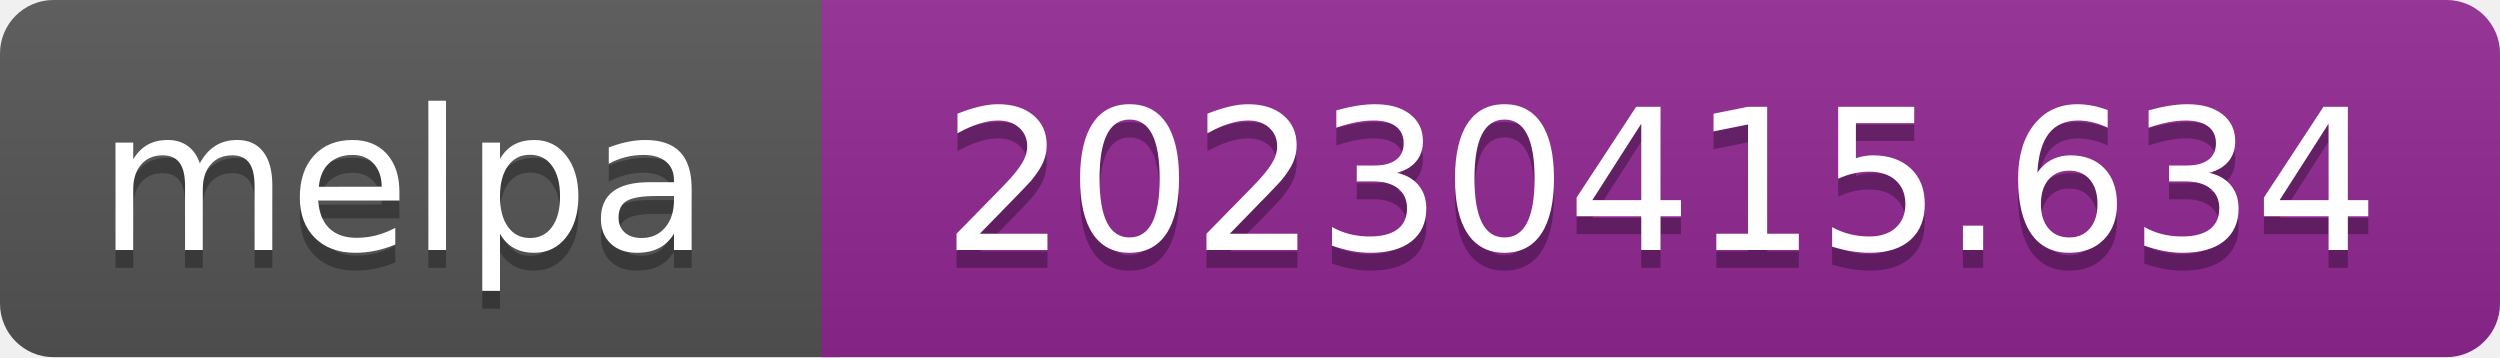
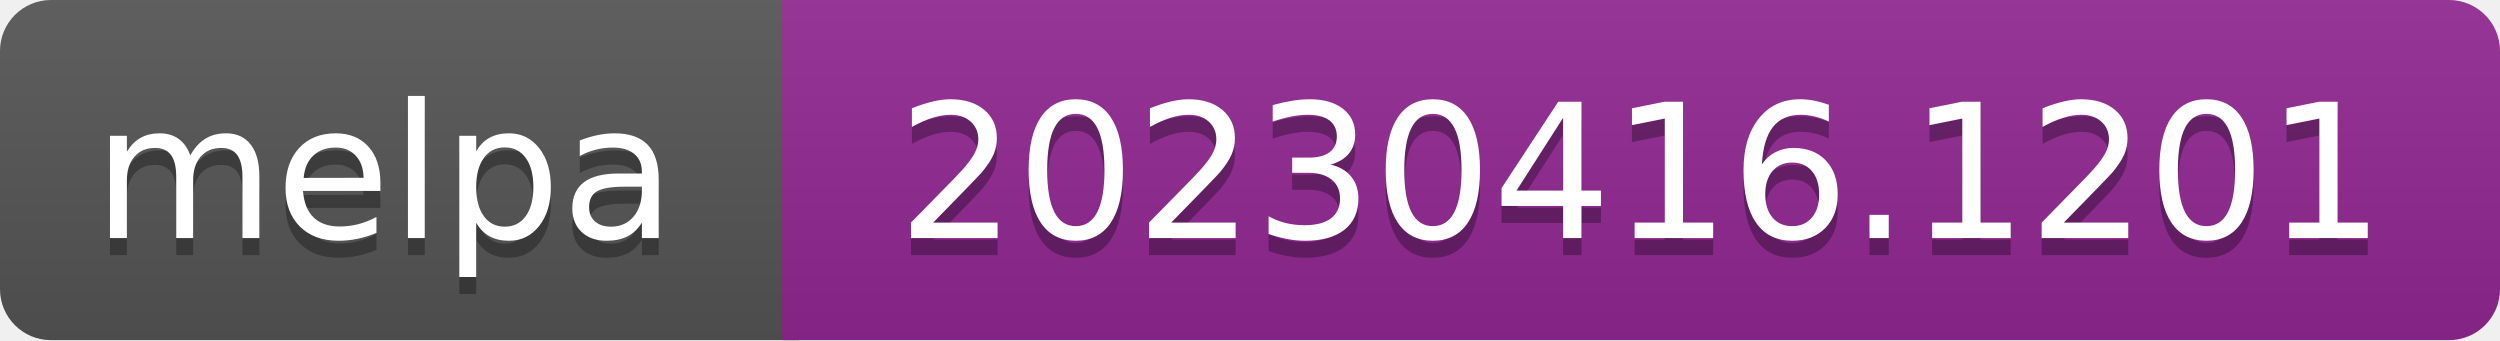
- <svg xmlns="http://www.w3.org/2000/svg" width="140" height="20" role="img" aria-label="melpa: 20230415.634">
+ <svg xmlns="http://www.w3.org/2000/svg" width="147" height="20" role="img" aria-label="melpa: 20230416.1201">
  <linearGradient id="s" x2="0" y2="100%">
    <stop offset="0" stop-color="#bbb" stop-opacity=".1" />
    <stop offset="1" stop-opacity=".1" />
  </linearGradient>
  <clipPath id="r">
-     <rect width="140" height="20" rx="3" fill="#fff" />
+     <rect width="147" height="20" rx="3" fill="#fff" />
  </clipPath>
  <g clip-path="url(#r)">
    <rect width="47" height="20" fill="#555" />
-     <rect x="46" width="140" height="20" fill="#922793" />
-     <rect width="140" height="20" fill="url(#s)" />
+     <rect x="46" width="147" height="20" fill="#922793" />
+     <rect width="147" height="20" fill="url(#s)" />
  </g>
  <g fill="#fff" text-anchor="middle" font-family="Verdana,Geneva,DejaVu Sans,sans-serif" font-size="110" text-rendering="geometricPrecision">
    <text aria-hidden="true" x="226" y="150" fill="#010101" fill-opacity=".3" transform="scale(.1)" textLength="343">melpa</text>
    <text x="226" y="140" transform="scale(.1)" fill="#fff" textLength="343">melpa</text>
-     <text aria-hidden="true" x="930" y="150" fill="#010101" fill-opacity=".3" transform="scale(.1)" textLength="805">20230415.634</text>
-     <text x="930" y="140" transform="scale(.1)" fill="#fff" textLength="805">20230415.634</text>
+     <text aria-hidden="true" x="965" y="150" fill="#010101" fill-opacity=".3" transform="scale(.1)" textLength="875">20230416.1201</text>
+     <text x="965" y="140" transform="scale(.1)" fill="#fff" textLength="875">20230416.1201</text>
  </g>
</svg>
